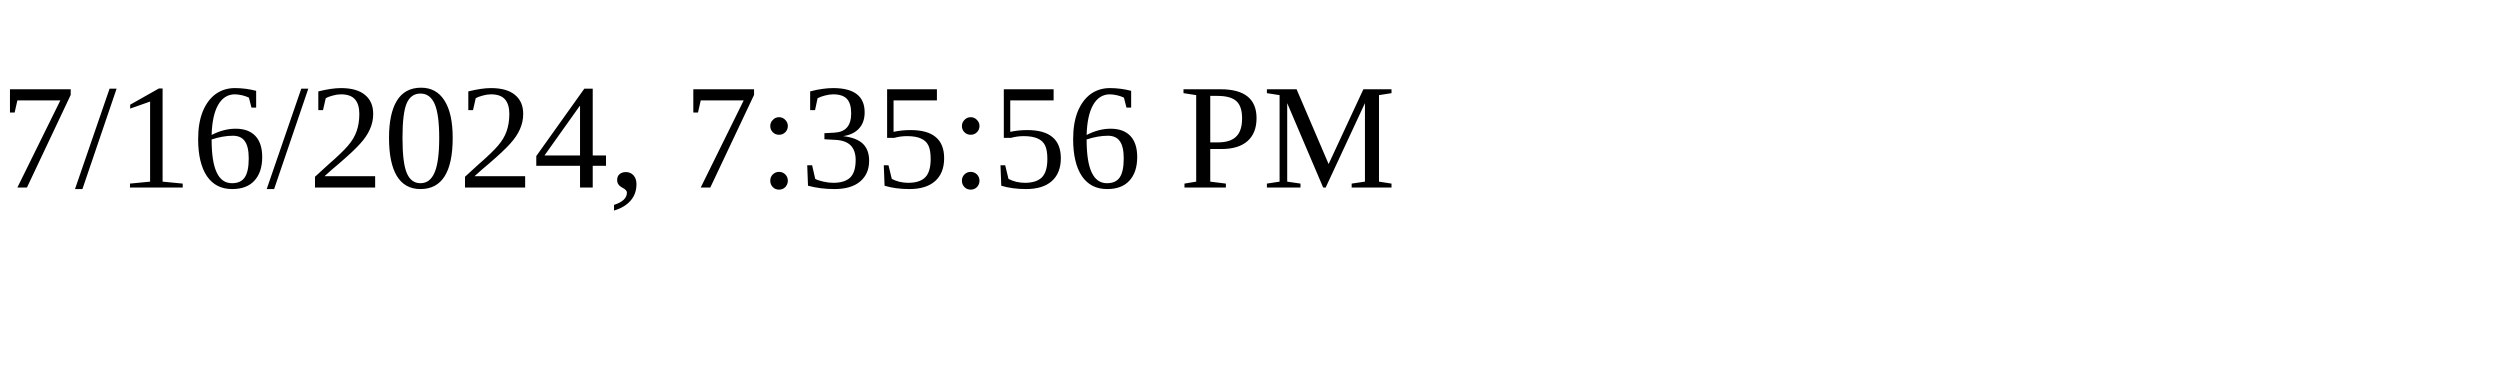
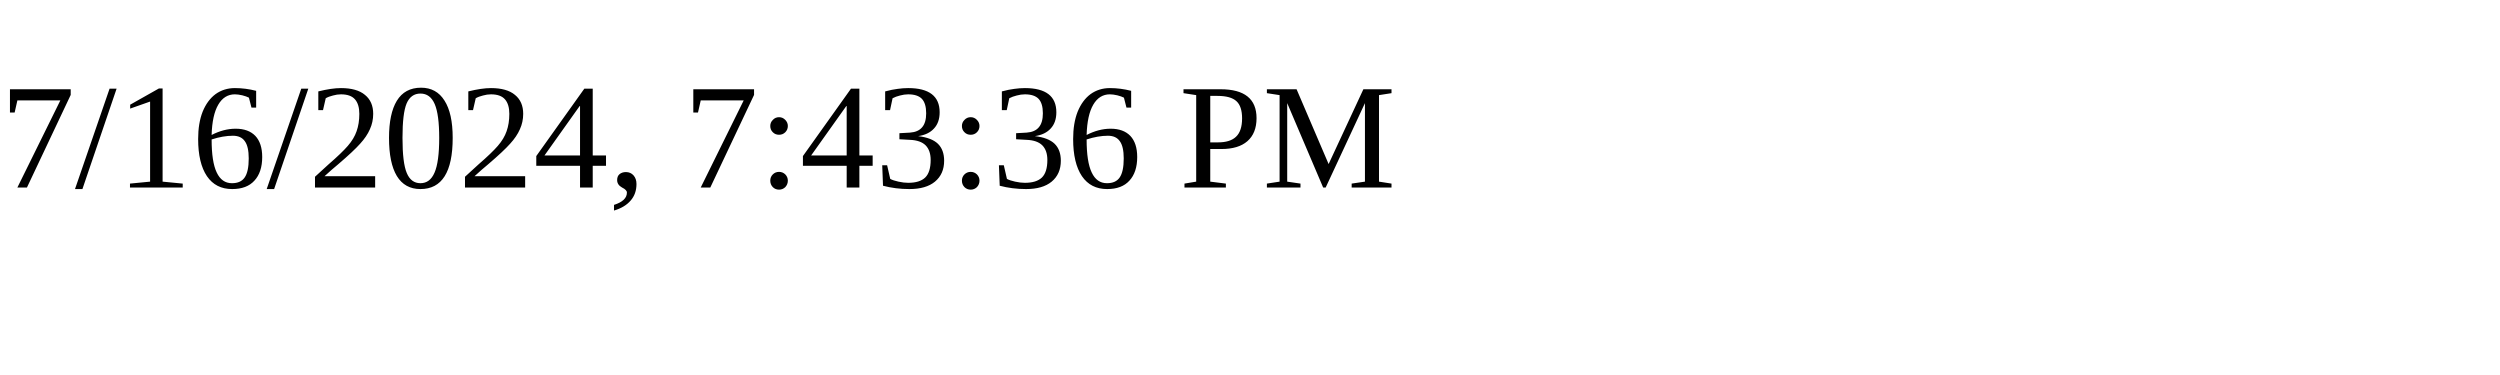
<svg xmlns="http://www.w3.org/2000/svg" height="30" width="200">
-   <text x="0" y="15">7/16/2024, 7:35:56 PM</text>
+   <text x="0" y="15">7/16/2024, 7:43:36 PM</text>
</svg>
